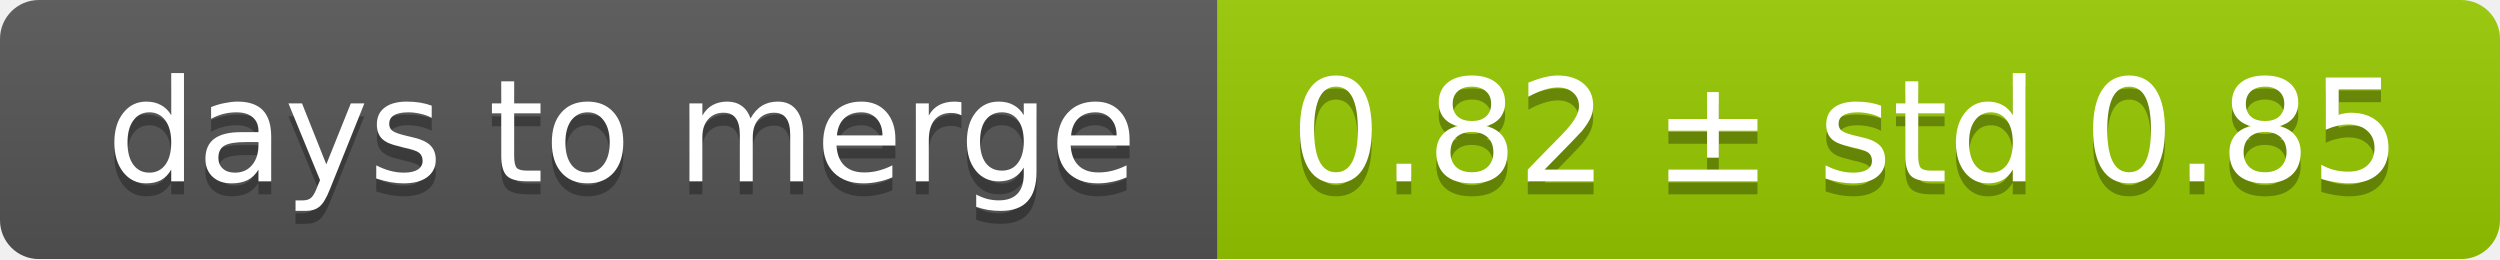
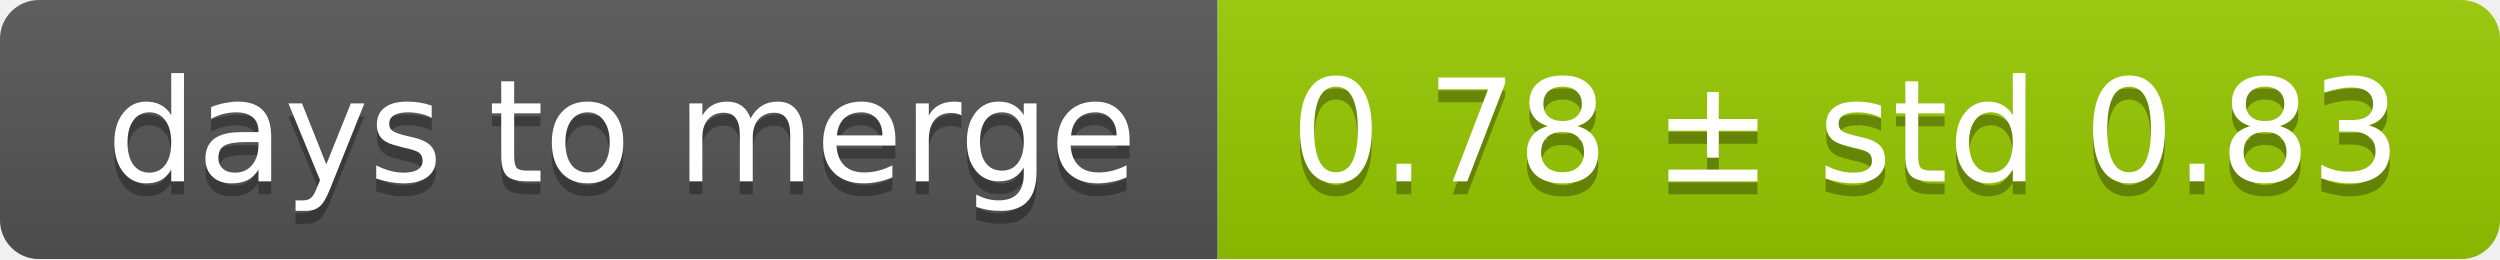
<svg xmlns="http://www.w3.org/2000/svg" width="193" height="20">
  <linearGradient id="smooth" x2="0" y2="100%">
    <stop offset="0" stop-color="#bbb" stop-opacity=".1" />
    <stop offset="1" stop-opacity=".1" />
  </linearGradient>
  <mask id="round">
    <rect width="193" height="20" rx="3" fill="#fff" />
  </mask>
  <g mask="url(#round)">
    <rect width="94" height="20" fill="#555" />
    <rect x="94" width="99" height="20" fill="#97ca00" />
    <rect width="193" height="20" fill="url(#smooth)" />
  </g>
  <g fill="#fff" text-anchor="middle" font-family="DejaVu Sans,Verdana,Geneva,sans-serif" font-size="11">
    <text x="48" y="15" fill="#010101" fill-opacity=".3">days to merge</text>
    <text x="48" y="14">days to merge</text>
-     <text x="142.5" y="15" fill="#010101" fill-opacity=".3">0.82 ± std 0.85</text>
-     <text x="142.5" y="14">0.82 ± std 0.85</text>
+     <text x="142.5" y="15" fill="#010101" fill-opacity=".3">0.78 ± std 0.83</text>
+     <text x="142.5" y="14">0.78 ± std 0.83</text>
  </g>
</svg>
